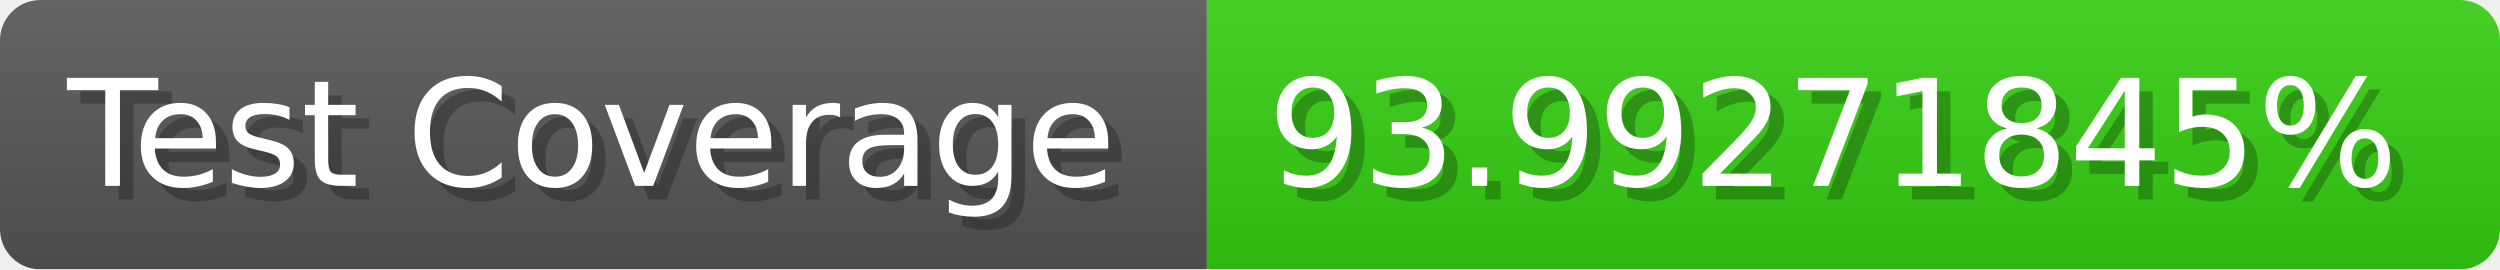
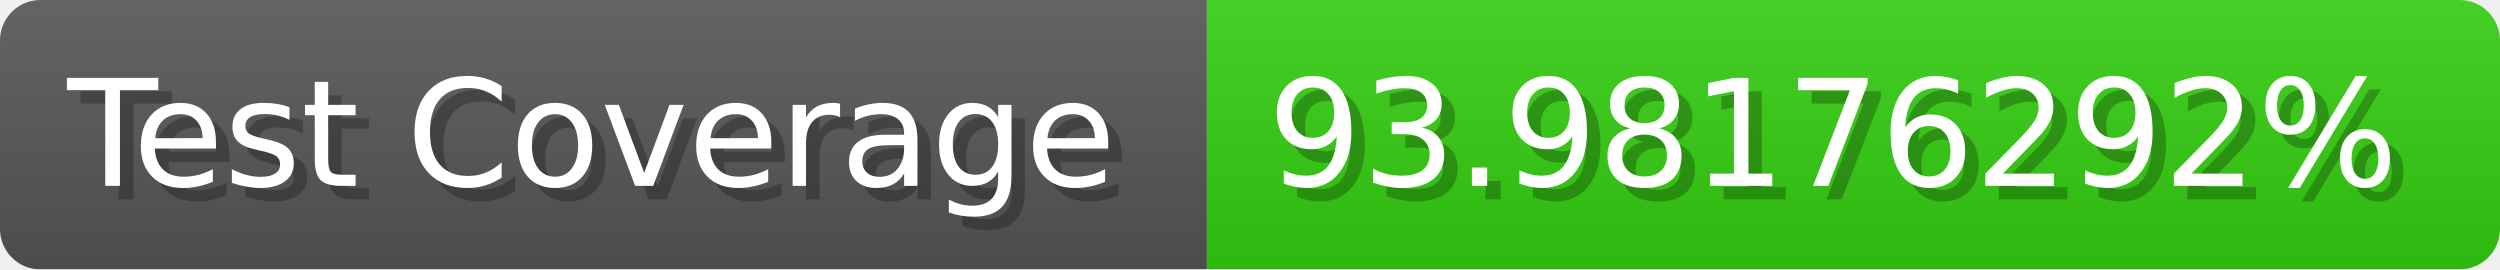
- <svg xmlns="http://www.w3.org/2000/svg" width="185.6" height="20" viewBox="0 0 1856 200" role="img" aria-label="Test Coverage: 93.99271845%">
+ <svg xmlns="http://www.w3.org/2000/svg" width="185.6" height="20" viewBox="0 0 1856 200" role="img" aria-label="Test Coverage: 93.98176292%">
  <linearGradient id="a" x2="0" y2="100%">
    <stop offset="0" stop-opacity=".1" stop-color="#EEE" />
    <stop offset="1" stop-opacity=".1" />
  </linearGradient>
  <mask id="m">
    <rect width="1856" height="200" rx="30" fill="#FFF" />
  </mask>
  <g mask="url(#m)">
    <rect width="896" height="200" fill="#555" />
    <rect width="960" height="200" fill="#3C1" x="896" />
    <rect width="1856" height="200" fill="url(#a)" />
  </g>
  <g aria-hidden="true" fill="#fff" text-anchor="start" font-family="Verdana,DejaVu Sans,sans-serif" font-size="110">
    <text x="60" y="148" textLength="796" fill="#000" opacity="0.25">Test Coverage</text>
    <text x="50" y="138" textLength="796">Test Coverage</text>
-     <text x="951" y="148" textLength="860" fill="#000" opacity="0.25">93.99271845%</text>
-     <text x="941" y="138" textLength="860">93.99271845%</text>
+     <text x="951" y="148" textLength="860" fill="#000" opacity="0.25">93.98176292%</text>
+     <text x="941" y="138" textLength="860">93.98176292%</text>
  </g>
</svg>
